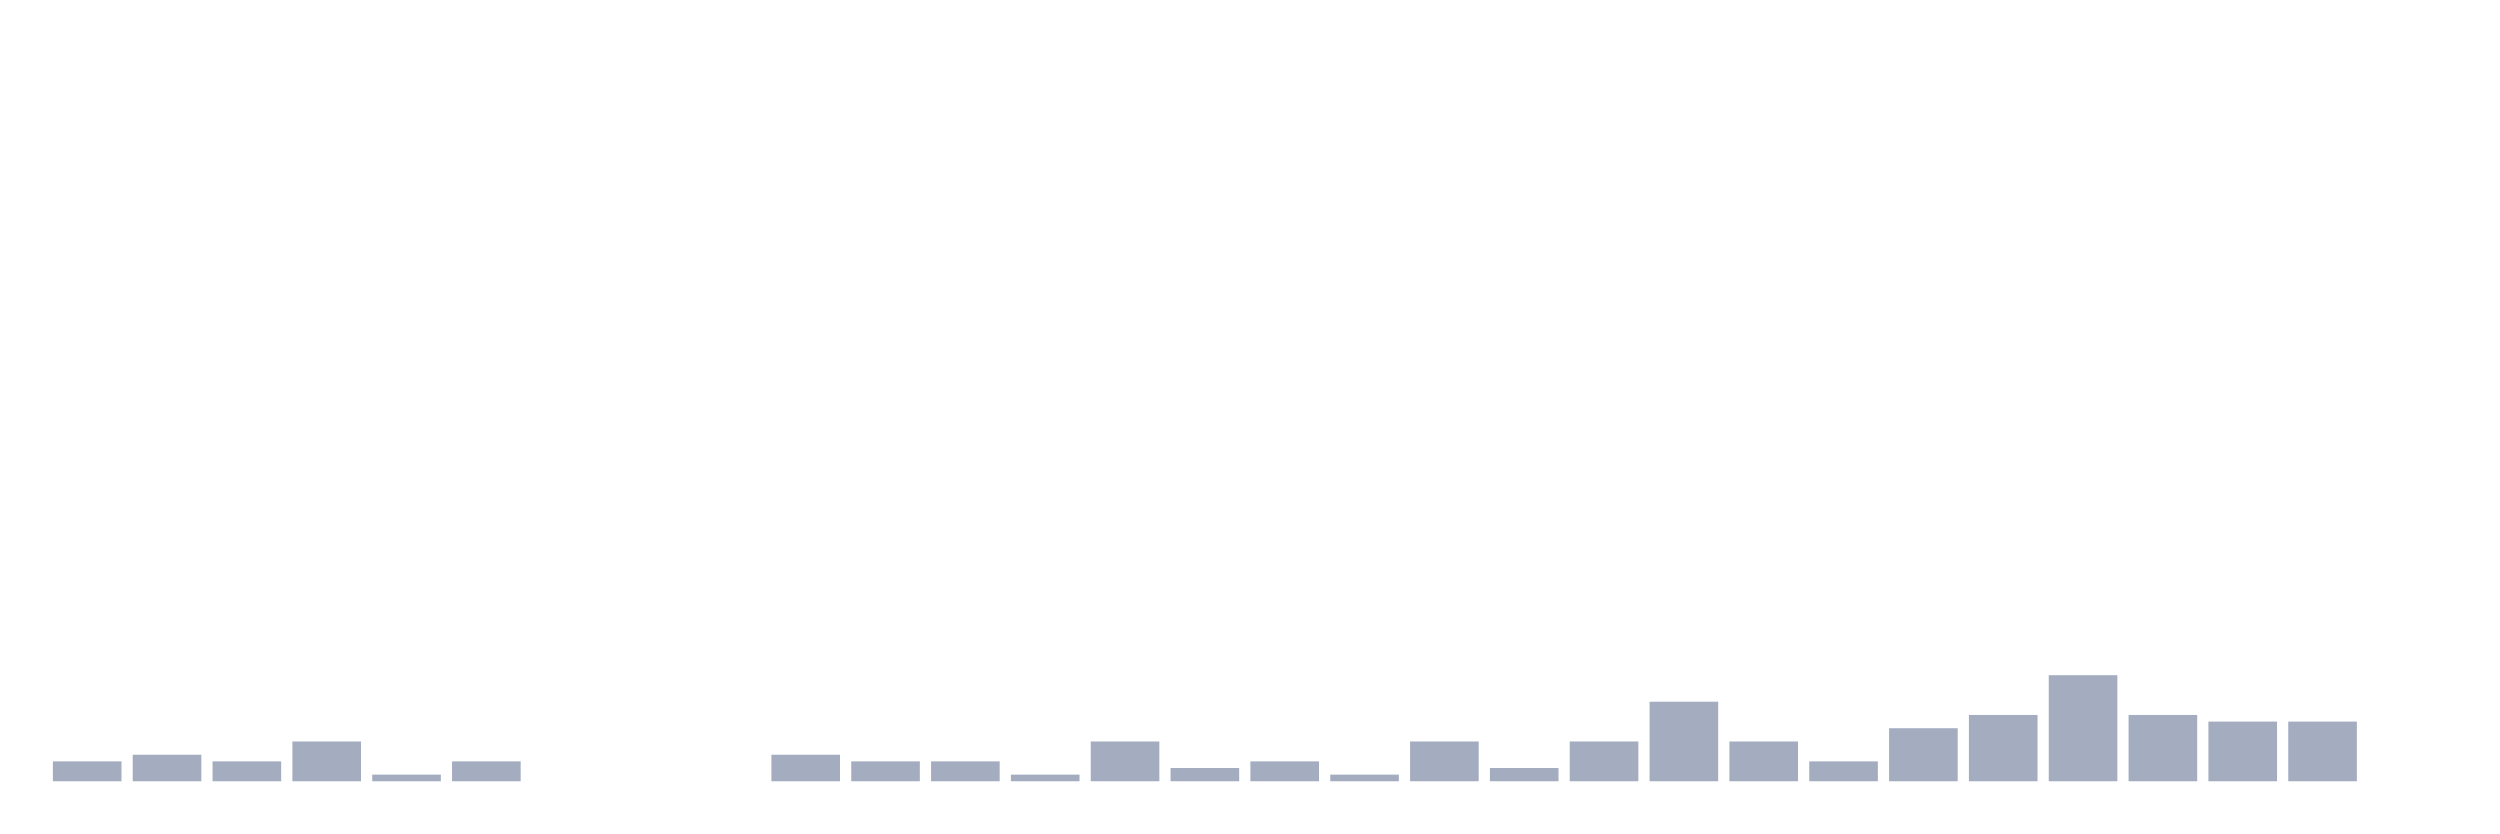
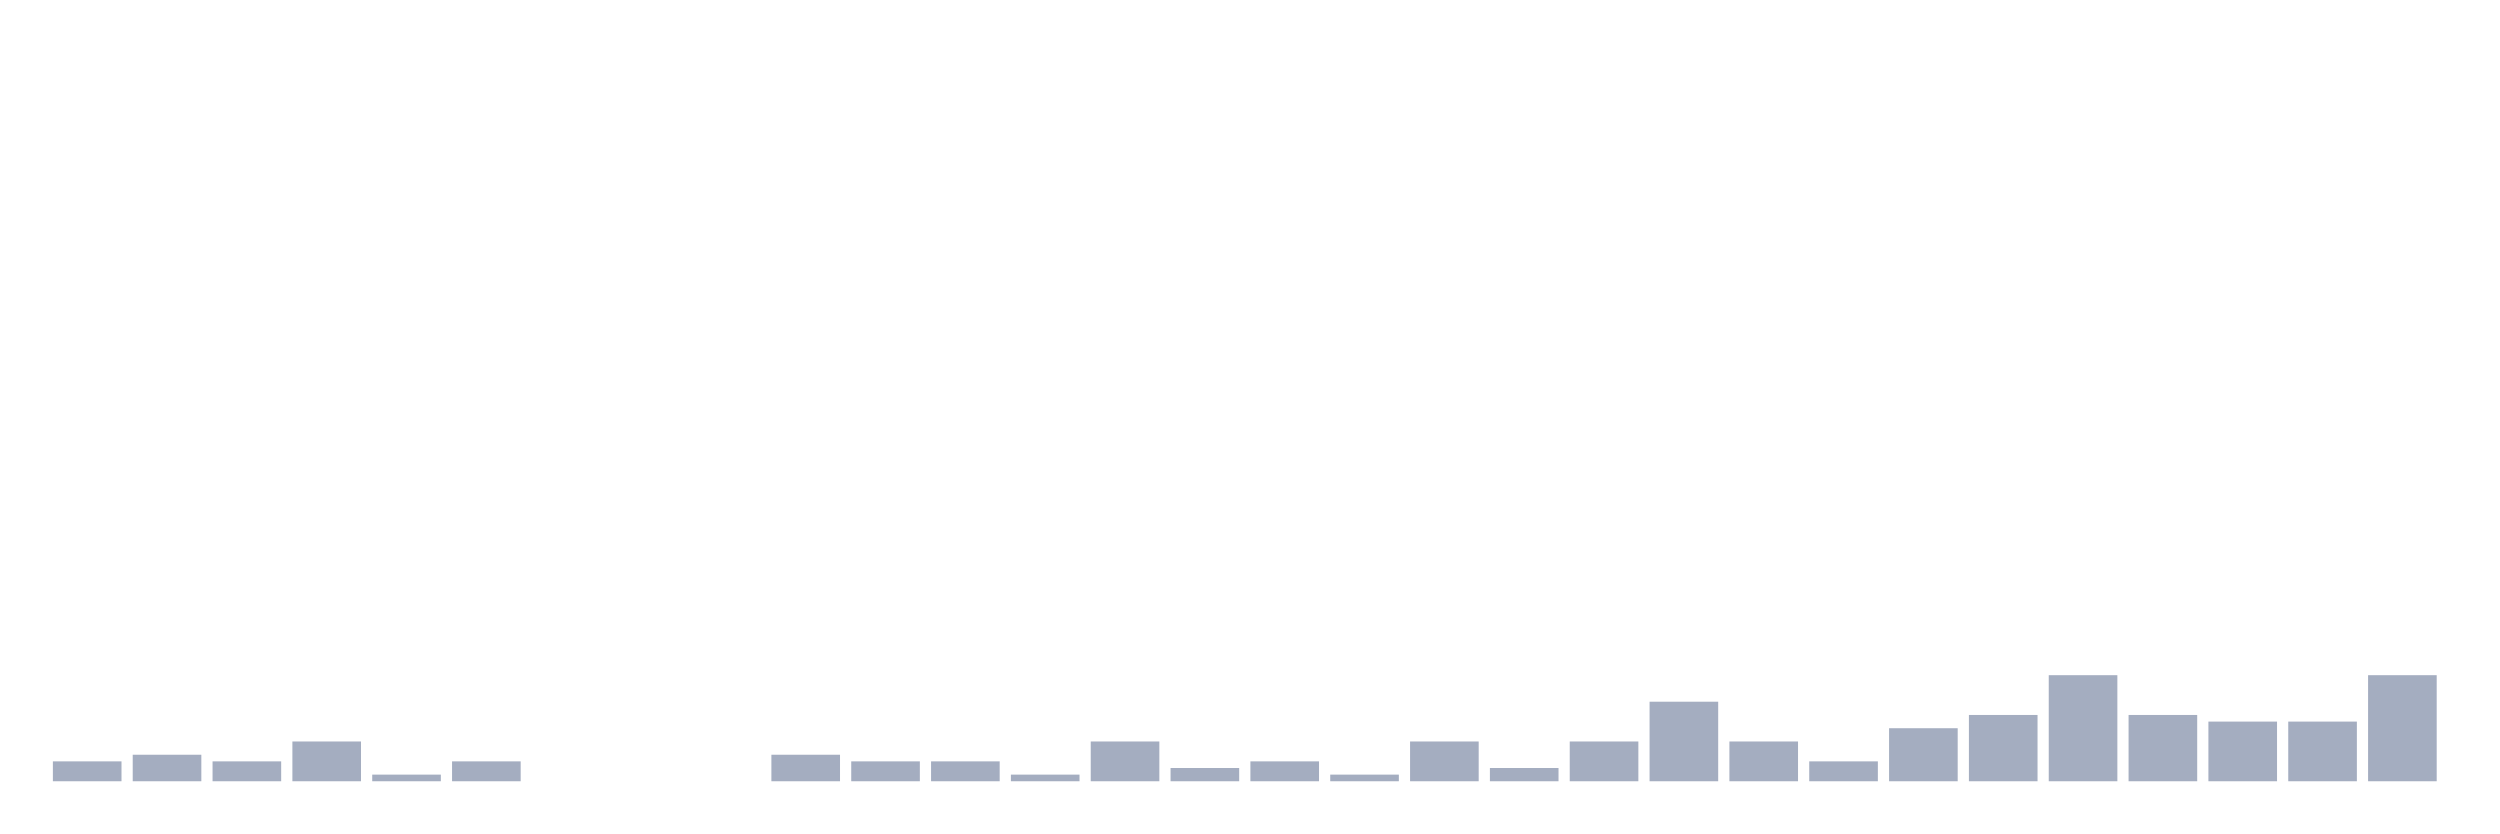
<svg xmlns="http://www.w3.org/2000/svg" viewBox="0 0 480 160">
  <g transform="translate(10,10)">
    <rect class="bar" x="0.153" width="13.175" y="136.182" height="3.818" fill="rgb(164,173,192)" />
    <rect class="bar" x="15.482" width="13.175" y="134.909" height="5.091" fill="rgb(164,173,192)" />
    <rect class="bar" x="30.81" width="13.175" y="136.182" height="3.818" fill="rgb(164,173,192)" />
    <rect class="bar" x="46.138" width="13.175" y="132.364" height="7.636" fill="rgb(164,173,192)" />
    <rect class="bar" x="61.466" width="13.175" y="138.727" height="1.273" fill="rgb(164,173,192)" />
    <rect class="bar" x="76.794" width="13.175" y="136.182" height="3.818" fill="rgb(164,173,192)" />
    <rect class="bar" x="92.123" width="13.175" y="140" height="0" fill="rgb(164,173,192)" />
    <rect class="bar" x="107.451" width="13.175" y="140" height="0" fill="rgb(164,173,192)" />
    <rect class="bar" x="122.779" width="13.175" y="140" height="0" fill="rgb(164,173,192)" />
    <rect class="bar" x="138.107" width="13.175" y="134.909" height="5.091" fill="rgb(164,173,192)" />
    <rect class="bar" x="153.436" width="13.175" y="136.182" height="3.818" fill="rgb(164,173,192)" />
    <rect class="bar" x="168.764" width="13.175" y="136.182" height="3.818" fill="rgb(164,173,192)" />
    <rect class="bar" x="184.092" width="13.175" y="138.727" height="1.273" fill="rgb(164,173,192)" />
    <rect class="bar" x="199.42" width="13.175" y="132.364" height="7.636" fill="rgb(164,173,192)" />
    <rect class="bar" x="214.748" width="13.175" y="137.455" height="2.545" fill="rgb(164,173,192)" />
    <rect class="bar" x="230.077" width="13.175" y="136.182" height="3.818" fill="rgb(164,173,192)" />
    <rect class="bar" x="245.405" width="13.175" y="138.727" height="1.273" fill="rgb(164,173,192)" />
    <rect class="bar" x="260.733" width="13.175" y="132.364" height="7.636" fill="rgb(164,173,192)" />
    <rect class="bar" x="276.061" width="13.175" y="137.455" height="2.545" fill="rgb(164,173,192)" />
    <rect class="bar" x="291.39" width="13.175" y="132.364" height="7.636" fill="rgb(164,173,192)" />
    <rect class="bar" x="306.718" width="13.175" y="124.727" height="15.273" fill="rgb(164,173,192)" />
    <rect class="bar" x="322.046" width="13.175" y="132.364" height="7.636" fill="rgb(164,173,192)" />
    <rect class="bar" x="337.374" width="13.175" y="136.182" height="3.818" fill="rgb(164,173,192)" />
    <rect class="bar" x="352.702" width="13.175" y="129.818" height="10.182" fill="rgb(164,173,192)" />
    <rect class="bar" x="368.031" width="13.175" y="127.273" height="12.727" fill="rgb(164,173,192)" />
    <rect class="bar" x="383.359" width="13.175" y="119.636" height="20.364" fill="rgb(164,173,192)" />
    <rect class="bar" x="398.687" width="13.175" y="127.273" height="12.727" fill="rgb(164,173,192)" />
    <rect class="bar" x="414.015" width="13.175" y="128.545" height="11.455" fill="rgb(164,173,192)" />
    <rect class="bar" x="429.344" width="13.175" y="128.545" height="11.455" fill="rgb(164,173,192)" />
-     <rect class="bar" x="444.672" width="13.175" y="140" height="0" fill="rgb(164,173,192)" />
+     <rect class="bar" x="444.672" width="13.175" y="119.636" height="20.364" fill="rgb(164,173,192)" />
  </g>
</svg>
